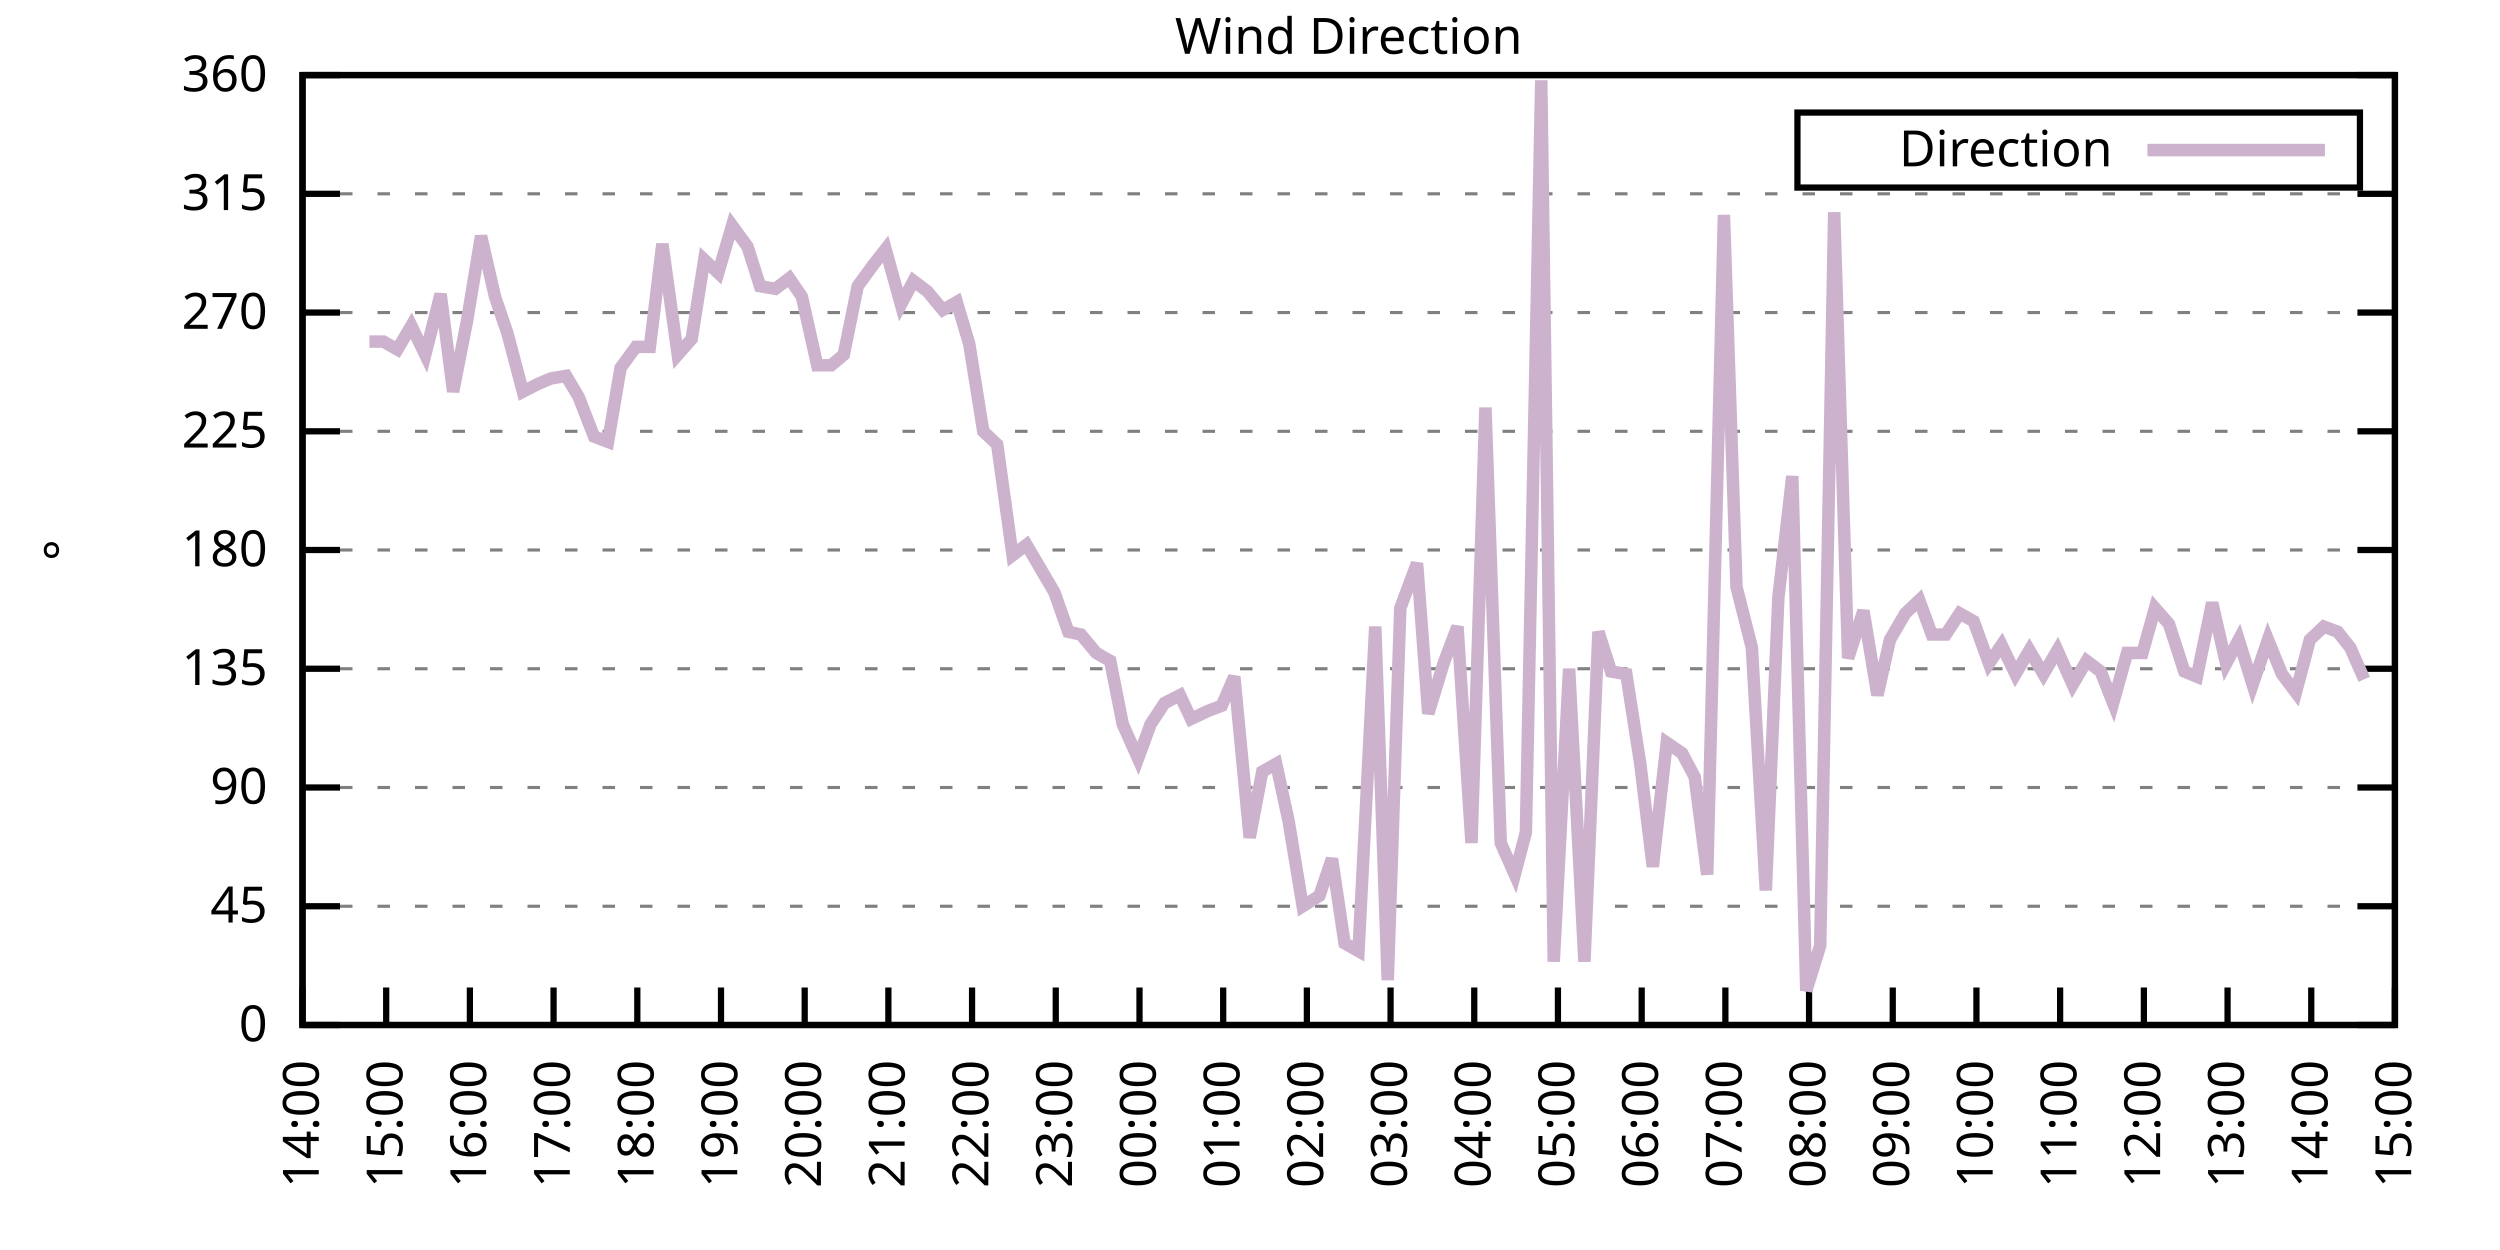
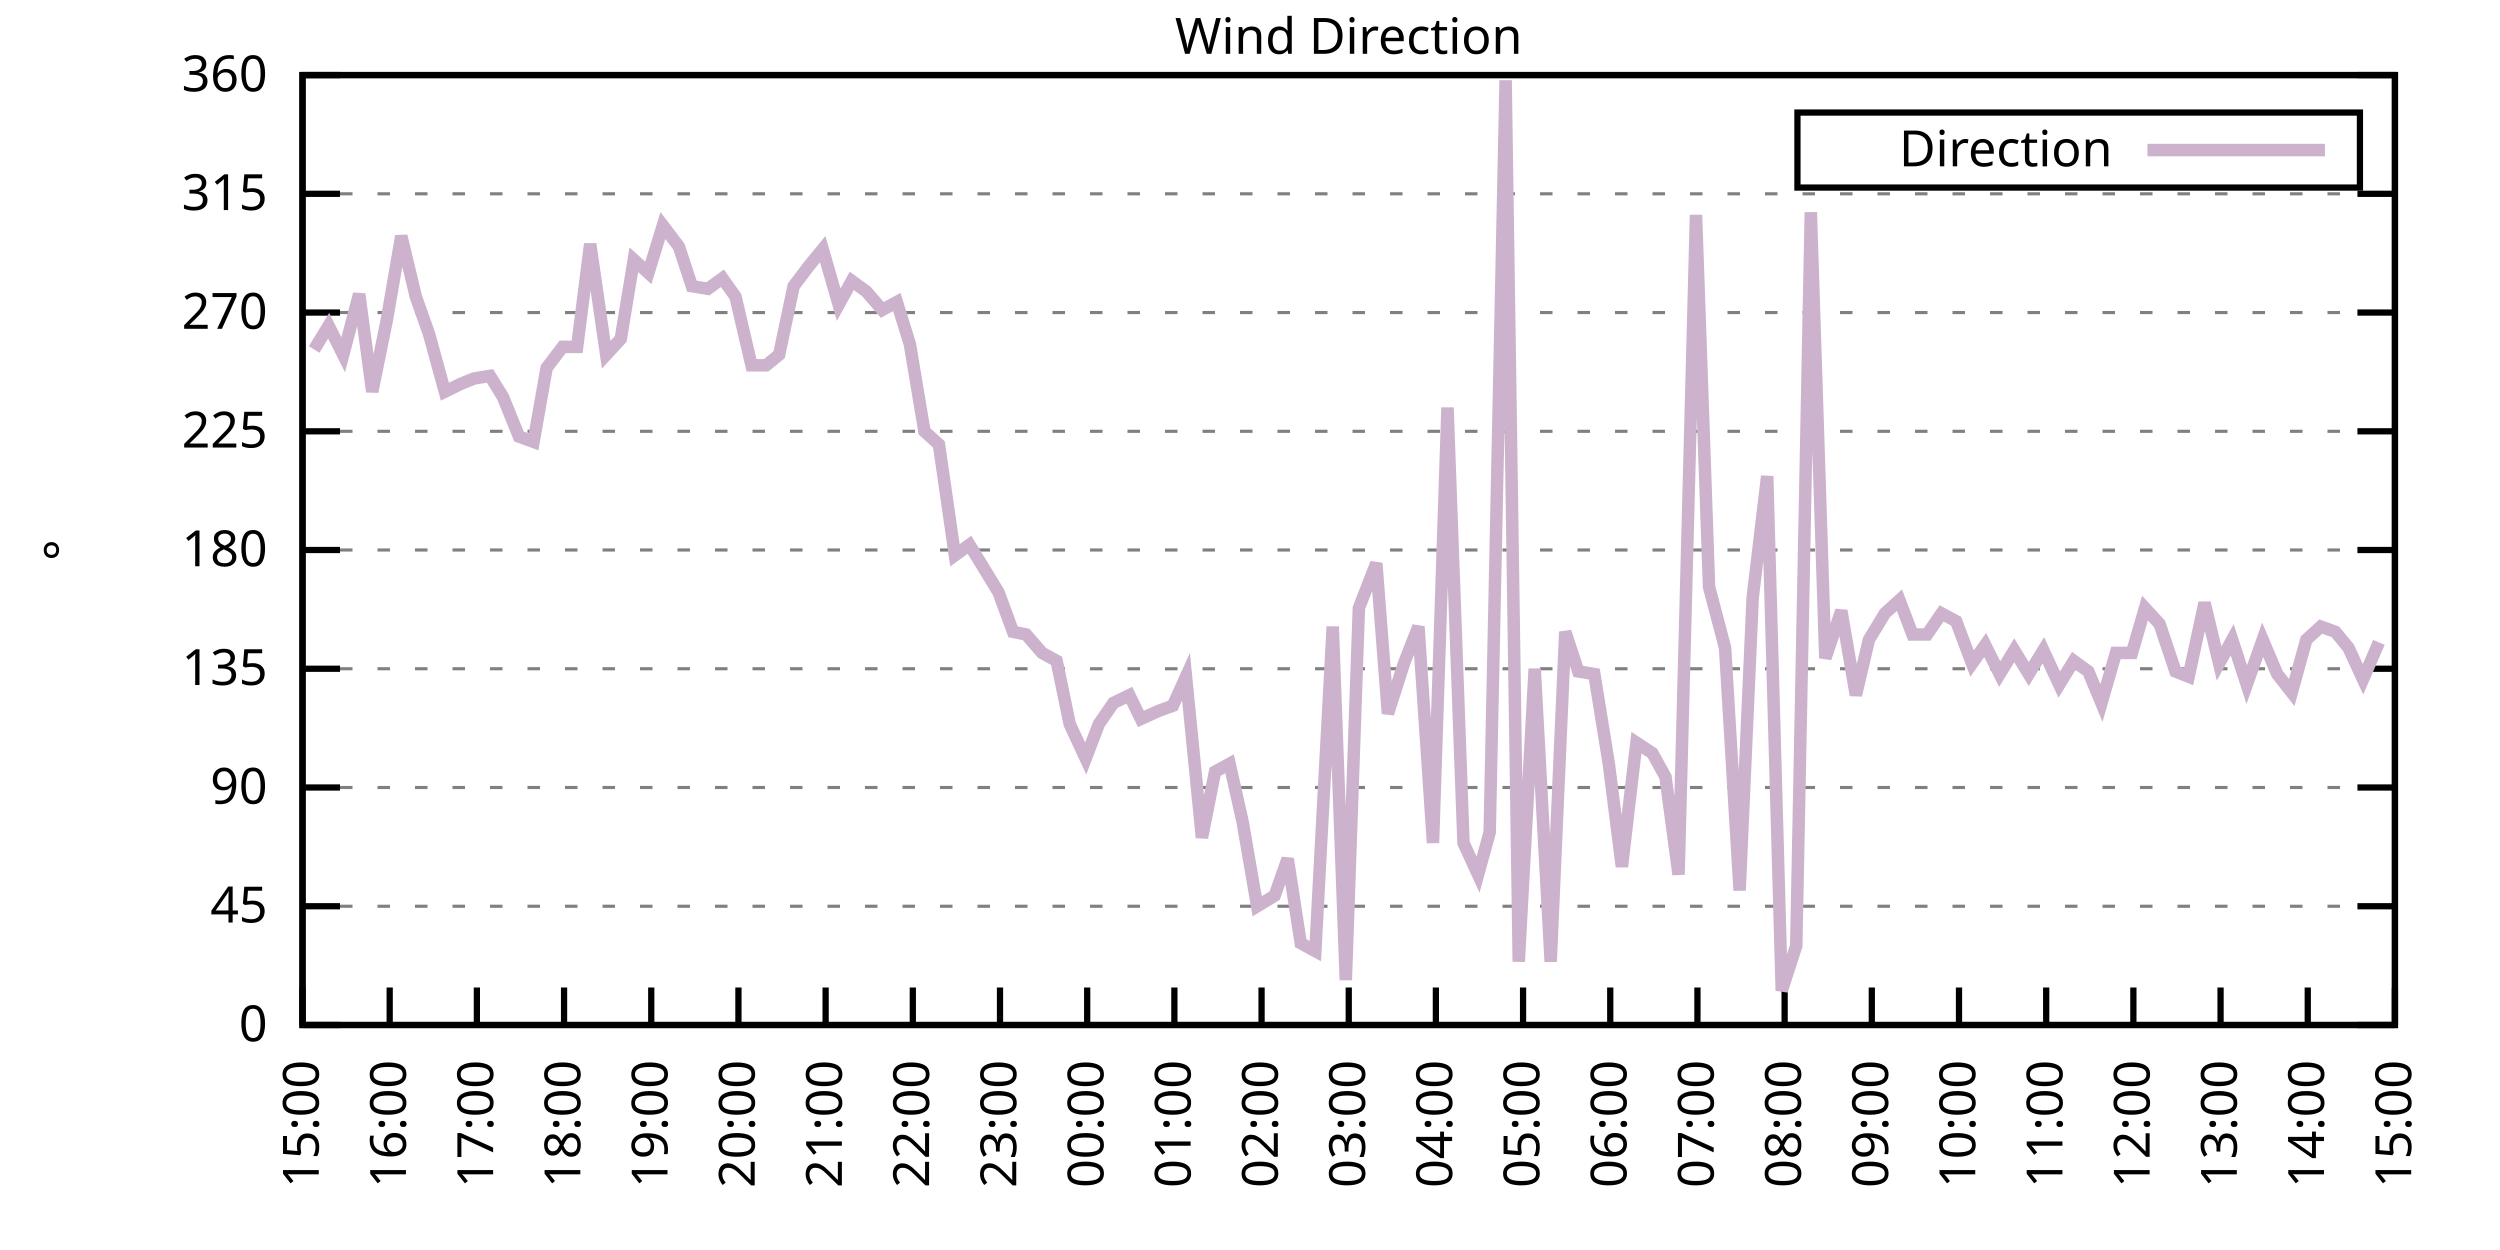
<svg xmlns="http://www.w3.org/2000/svg" xmlns:xlink="http://www.w3.org/1999/xlink" width="400" height="200" viewBox="0 0 400 200">
  <g id="gnuplot_canvas">
    <rect x="0" y="0" width="400" height="200" fill="none" />
    <defs>
      <circle id="gpDot" r="0.5" stroke-width="0.5" stroke="currentColor" />
      <path id="gpPt0" stroke-width="0.333" stroke="currentColor" d="M-1,0 h2 M0,-1 v2" />
      <path id="gpPt1" stroke-width="0.333" stroke="currentColor" d="M-1,-1 L1,1 M1,-1 L-1,1" />
      <path id="gpPt2" stroke-width="0.333" stroke="currentColor" d="M-1,0 L1,0 M0,-1 L0,1 M-1,-1 L1,1 M-1,1 L1,-1" />
      <rect id="gpPt3" stroke-width="0.333" stroke="currentColor" x="-1" y="-1" width="2" height="2" />
      <rect id="gpPt4" stroke-width="0.333" stroke="currentColor" fill="currentColor" x="-1" y="-1" width="2" height="2" />
      <circle id="gpPt5" stroke-width="0.333" stroke="currentColor" cx="0" cy="0" r="1" />
      <use xlink:href="#gpPt5" id="gpPt6" fill="currentColor" stroke="none" />
      <path id="gpPt7" stroke-width="0.333" stroke="currentColor" d="M0,-1.33 L-1.33,0.67 L1.33,0.67 z" />
      <use xlink:href="#gpPt7" id="gpPt8" fill="currentColor" stroke="none" />
      <use xlink:href="#gpPt7" id="gpPt9" stroke="currentColor" transform="rotate(180)" />
      <use xlink:href="#gpPt9" id="gpPt10" fill="currentColor" stroke="none" />
      <use xlink:href="#gpPt3" id="gpPt11" stroke="currentColor" transform="rotate(45)" />
      <use xlink:href="#gpPt11" id="gpPt12" fill="currentColor" stroke="none" />
      <path id="gpPt13" stroke-width="0.333" stroke="currentColor" d="M0,1.330 L1.265,0.411 L0.782,-1.067 L-0.782,-1.076 L-1.265,0.411 z" />
      <use xlink:href="#gpPt13" id="gpPt14" fill="currentColor" stroke="none" />
      <filter id="textbox" filterUnits="objectBoundingBox" x="0" y="0" height="1" width="1">
        <feFlood flood-color="white" flood-opacity="1" result="bgnd" />
        <feComposite in="SourceGraphic" in2="bgnd" operator="atop" />
      </filter>
      <filter id="greybox" filterUnits="objectBoundingBox" x="0" y="0" height="1" width="1">
        <feFlood flood-color="lightgrey" flood-opacity="1" result="grey" />
        <feComposite in="SourceGraphic" in2="grey" operator="atop" />
      </filter>
    </defs>
    <g fill="none" color="white" stroke="currentColor" stroke-width="1.00" stroke-linecap="butt" stroke-linejoin="miter">
</g>
    <g fill="none" color="black" stroke="currentColor" stroke-width="1.00" stroke-linecap="butt" stroke-linejoin="miter">
      <g stroke="none" shape-rendering="crispEdges">
        <polygon fill="rgb(255, 255, 255)" points="48.40,164.00 383.18,164.00 383.18,12.02 48.40,12.02 " />
      </g>
    </g>
    <g fill="none" color="black" stroke="currentColor" stroke-width="1.00" stroke-linecap="butt" stroke-linejoin="miter">
</g>
    <g fill="none" color="black" stroke="black" stroke-width="0.50" stroke-linecap="butt" stroke-linejoin="miter">
</g>
    <g fill="none" color="gray" stroke="currentColor" stroke-width="0.50" stroke-linecap="butt" stroke-linejoin="miter">
      <path stroke="gray" stroke-dasharray="2,4" class="gridline" d="M48.40,164.00 L383.19,164.00  " />
    </g>
    <g fill="none" color="gray" stroke="gray" stroke-width="1.00" stroke-linecap="butt" stroke-linejoin="miter">
</g>
    <g fill="none" color="black" stroke="currentColor" stroke-width="1.00" stroke-linecap="butt" stroke-linejoin="miter">
      <path stroke="black" d="M48.40,164.00 L54.40,164.00 M383.19,164.00 L377.19,164.00  " />
      <g transform="translate(42.80,166.60)" stroke="none" fill="black" font-family="Sans" font-size="8.00" text-anchor="end">
        <text>
          <tspan font-family="Sans"> 0</tspan>
        </text>
      </g>
    </g>
    <g fill="none" color="black" stroke="currentColor" stroke-width="1.00" stroke-linecap="butt" stroke-linejoin="miter">
</g>
    <g fill="none" color="black" stroke="black" stroke-width="0.50" stroke-linecap="butt" stroke-linejoin="miter">
</g>
    <g fill="none" color="gray" stroke="currentColor" stroke-width="0.50" stroke-linecap="butt" stroke-linejoin="miter">
      <path stroke="gray" stroke-dasharray="2,4" class="gridline" d="M48.40,145.00 L383.19,145.00  " />
    </g>
    <g fill="none" color="gray" stroke="gray" stroke-width="1.00" stroke-linecap="butt" stroke-linejoin="miter">
</g>
    <g fill="none" color="black" stroke="currentColor" stroke-width="1.00" stroke-linecap="butt" stroke-linejoin="miter">
      <path stroke="black" d="M48.40,145.00 L54.40,145.00 M383.19,145.00 L377.19,145.00  " />
      <g transform="translate(42.80,147.60)" stroke="none" fill="black" font-family="Sans" font-size="8.00" text-anchor="end">
        <text>
          <tspan font-family="Sans"> 45</tspan>
        </text>
      </g>
    </g>
    <g fill="none" color="black" stroke="currentColor" stroke-width="1.00" stroke-linecap="butt" stroke-linejoin="miter">
</g>
    <g fill="none" color="black" stroke="black" stroke-width="0.50" stroke-linecap="butt" stroke-linejoin="miter">
</g>
    <g fill="none" color="gray" stroke="currentColor" stroke-width="0.50" stroke-linecap="butt" stroke-linejoin="miter">
      <path stroke="gray" stroke-dasharray="2,4" class="gridline" d="M48.40,126.00 L383.19,126.00  " />
    </g>
    <g fill="none" color="gray" stroke="gray" stroke-width="1.00" stroke-linecap="butt" stroke-linejoin="miter">
</g>
    <g fill="none" color="black" stroke="currentColor" stroke-width="1.00" stroke-linecap="butt" stroke-linejoin="miter">
      <path stroke="black" d="M48.40,126.00 L54.40,126.00 M383.19,126.00 L377.19,126.00  " />
      <g transform="translate(42.80,128.60)" stroke="none" fill="black" font-family="Sans" font-size="8.00" text-anchor="end">
        <text>
          <tspan font-family="Sans"> 90</tspan>
        </text>
      </g>
    </g>
    <g fill="none" color="black" stroke="currentColor" stroke-width="1.00" stroke-linecap="butt" stroke-linejoin="miter">
</g>
    <g fill="none" color="black" stroke="black" stroke-width="0.50" stroke-linecap="butt" stroke-linejoin="miter">
</g>
    <g fill="none" color="gray" stroke="currentColor" stroke-width="0.50" stroke-linecap="butt" stroke-linejoin="miter">
      <path stroke="gray" stroke-dasharray="2,4" class="gridline" d="M48.40,107.00 L383.19,107.00  " />
    </g>
    <g fill="none" color="gray" stroke="gray" stroke-width="1.00" stroke-linecap="butt" stroke-linejoin="miter">
</g>
    <g fill="none" color="black" stroke="currentColor" stroke-width="1.00" stroke-linecap="butt" stroke-linejoin="miter">
      <path stroke="black" d="M48.40,107.00 L54.40,107.00 M383.19,107.00 L377.19,107.00  " />
      <g transform="translate(42.80,109.60)" stroke="none" fill="black" font-family="Sans" font-size="8.00" text-anchor="end">
        <text>
          <tspan font-family="Sans"> 135</tspan>
        </text>
      </g>
    </g>
    <g fill="none" color="black" stroke="currentColor" stroke-width="1.00" stroke-linecap="butt" stroke-linejoin="miter">
</g>
    <g fill="none" color="black" stroke="black" stroke-width="0.50" stroke-linecap="butt" stroke-linejoin="miter">
</g>
    <g fill="none" color="gray" stroke="currentColor" stroke-width="0.50" stroke-linecap="butt" stroke-linejoin="miter">
      <path stroke="gray" stroke-dasharray="2,4" class="gridline" d="M48.40,88.00 L383.19,88.00  " />
    </g>
    <g fill="none" color="gray" stroke="gray" stroke-width="1.00" stroke-linecap="butt" stroke-linejoin="miter">
</g>
    <g fill="none" color="black" stroke="currentColor" stroke-width="1.00" stroke-linecap="butt" stroke-linejoin="miter">
      <path stroke="black" d="M48.40,88.00 L54.40,88.00 M383.19,88.00 L377.19,88.00  " />
      <g transform="translate(42.80,90.60)" stroke="none" fill="black" font-family="Sans" font-size="8.00" text-anchor="end">
        <text>
          <tspan font-family="Sans"> 180</tspan>
        </text>
      </g>
    </g>
    <g fill="none" color="black" stroke="currentColor" stroke-width="1.00" stroke-linecap="butt" stroke-linejoin="miter">
</g>
    <g fill="none" color="black" stroke="black" stroke-width="0.50" stroke-linecap="butt" stroke-linejoin="miter">
</g>
    <g fill="none" color="gray" stroke="currentColor" stroke-width="0.50" stroke-linecap="butt" stroke-linejoin="miter">
      <path stroke="gray" stroke-dasharray="2,4" class="gridline" d="M48.40,69.01 L383.19,69.01  " />
    </g>
    <g fill="none" color="gray" stroke="gray" stroke-width="1.00" stroke-linecap="butt" stroke-linejoin="miter">
</g>
    <g fill="none" color="black" stroke="currentColor" stroke-width="1.00" stroke-linecap="butt" stroke-linejoin="miter">
      <path stroke="black" d="M48.40,69.01 L54.40,69.01 M383.19,69.01 L377.19,69.01  " />
      <g transform="translate(42.80,71.61)" stroke="none" fill="black" font-family="Sans" font-size="8.00" text-anchor="end">
        <text>
          <tspan font-family="Sans"> 225</tspan>
        </text>
      </g>
    </g>
    <g fill="none" color="black" stroke="currentColor" stroke-width="1.00" stroke-linecap="butt" stroke-linejoin="miter">
</g>
    <g fill="none" color="black" stroke="black" stroke-width="0.50" stroke-linecap="butt" stroke-linejoin="miter">
</g>
    <g fill="none" color="gray" stroke="currentColor" stroke-width="0.50" stroke-linecap="butt" stroke-linejoin="miter">
      <path stroke="gray" stroke-dasharray="2,4" class="gridline" d="M48.40,50.01 L383.19,50.01  " />
    </g>
    <g fill="none" color="gray" stroke="gray" stroke-width="1.00" stroke-linecap="butt" stroke-linejoin="miter">
</g>
    <g fill="none" color="black" stroke="currentColor" stroke-width="1.00" stroke-linecap="butt" stroke-linejoin="miter">
      <path stroke="black" d="M48.40,50.01 L54.40,50.01 M383.19,50.01 L377.19,50.01  " />
      <g transform="translate(42.80,52.61)" stroke="none" fill="black" font-family="Sans" font-size="8.00" text-anchor="end">
        <text>
          <tspan font-family="Sans"> 270</tspan>
        </text>
      </g>
    </g>
    <g fill="none" color="black" stroke="currentColor" stroke-width="1.00" stroke-linecap="butt" stroke-linejoin="miter">
</g>
    <g fill="none" color="black" stroke="black" stroke-width="0.50" stroke-linecap="butt" stroke-linejoin="miter">
</g>
    <g fill="none" color="gray" stroke="currentColor" stroke-width="0.50" stroke-linecap="butt" stroke-linejoin="miter">
      <path stroke="gray" stroke-dasharray="2,4" class="gridline" d="M48.40,31.01 L383.19,31.01  " />
    </g>
    <g fill="none" color="gray" stroke="gray" stroke-width="1.00" stroke-linecap="butt" stroke-linejoin="miter">
</g>
    <g fill="none" color="black" stroke="currentColor" stroke-width="1.00" stroke-linecap="butt" stroke-linejoin="miter">
      <path stroke="black" d="M48.40,31.01 L54.40,31.01 M383.19,31.01 L377.19,31.01  " />
      <g transform="translate(42.80,33.61)" stroke="none" fill="black" font-family="Sans" font-size="8.00" text-anchor="end">
        <text>
          <tspan font-family="Sans"> 315</tspan>
        </text>
      </g>
    </g>
    <g fill="none" color="black" stroke="currentColor" stroke-width="1.00" stroke-linecap="butt" stroke-linejoin="miter">
</g>
    <g fill="none" color="black" stroke="black" stroke-width="0.50" stroke-linecap="butt" stroke-linejoin="miter">
</g>
    <g fill="none" color="gray" stroke="currentColor" stroke-width="0.50" stroke-linecap="butt" stroke-linejoin="miter">
      <path stroke="gray" stroke-dasharray="2,4" class="gridline" d="M48.40,12.01 L383.19,12.01  " />
    </g>
    <g fill="none" color="gray" stroke="gray" stroke-width="1.00" stroke-linecap="butt" stroke-linejoin="miter">
</g>
    <g fill="none" color="black" stroke="currentColor" stroke-width="1.00" stroke-linecap="butt" stroke-linejoin="miter">
      <path stroke="black" d="M48.40,12.01 L54.40,12.01 M383.19,12.01 L377.19,12.01  " />
      <g transform="translate(42.80,14.61)" stroke="none" fill="black" font-family="Sans" font-size="8.00" text-anchor="end">
        <text>
          <tspan font-family="Sans"> 360</tspan>
        </text>
      </g>
    </g>
    <g fill="none" color="black" stroke="currentColor" stroke-width="1.00" stroke-linecap="butt" stroke-linejoin="miter">
      <path stroke="black" d="M48.40,164.00 L48.40,158.00  " />
      <g transform="translate(51.00,169.60) rotate(270.00)" stroke="none" fill="black" font-family="Sans" font-size="8.00" text-anchor="end">
        <text>
-           <tspan font-family="Sans">14:00</tspan>
-         </text>
-       </g>
-     </g>
-     <g fill="none" color="black" stroke="currentColor" stroke-width="1.00" stroke-linecap="butt" stroke-linejoin="miter">
-       <path stroke="black" d="M61.79,164.00 L61.79,158.00  " />
-       <g transform="translate(64.39,169.60) rotate(270.00)" stroke="none" fill="black" font-family="Sans" font-size="8.00" text-anchor="end">
-         <text>
          <tspan font-family="Sans">15:00</tspan>
        </text>
      </g>
    </g>
    <g fill="none" color="black" stroke="currentColor" stroke-width="1.00" stroke-linecap="butt" stroke-linejoin="miter">
-       <path stroke="black" d="M75.18,164.00 L75.18,158.00  " />
-       <g transform="translate(77.78,169.60) rotate(270.00)" stroke="none" fill="black" font-family="Sans" font-size="8.00" text-anchor="end">
+       <path stroke="black" d="M62.35,164.00 L62.35,158.00  " />
+       <g transform="translate(64.95,169.60) rotate(270.00)" stroke="none" fill="black" font-family="Sans" font-size="8.00" text-anchor="end">
        <text>
          <tspan font-family="Sans">16:00</tspan>
        </text>
      </g>
    </g>
    <g fill="none" color="black" stroke="currentColor" stroke-width="1.00" stroke-linecap="butt" stroke-linejoin="miter">
-       <path stroke="black" d="M88.57,164.00 L88.57,158.00  " />
-       <g transform="translate(91.17,169.60) rotate(270.00)" stroke="none" fill="black" font-family="Sans" font-size="8.00" text-anchor="end">
+       <path stroke="black" d="M76.30,164.00 L76.30,158.00  " />
+       <g transform="translate(78.90,169.60) rotate(270.00)" stroke="none" fill="black" font-family="Sans" font-size="8.00" text-anchor="end">
        <text>
          <tspan font-family="Sans">17:00</tspan>
        </text>
      </g>
    </g>
    <g fill="none" color="black" stroke="currentColor" stroke-width="1.00" stroke-linecap="butt" stroke-linejoin="miter">
-       <path stroke="black" d="M101.97,164.00 L101.97,158.00  " />
-       <g transform="translate(104.57,169.60) rotate(270.00)" stroke="none" fill="black" font-family="Sans" font-size="8.00" text-anchor="end">
+       <path stroke="black" d="M90.25,164.00 L90.25,158.00  " />
+       <g transform="translate(92.85,169.60) rotate(270.00)" stroke="none" fill="black" font-family="Sans" font-size="8.00" text-anchor="end">
        <text>
          <tspan font-family="Sans">18:00</tspan>
        </text>
      </g>
    </g>
    <g fill="none" color="black" stroke="currentColor" stroke-width="1.00" stroke-linecap="butt" stroke-linejoin="miter">
-       <path stroke="black" d="M115.36,164.00 L115.36,158.00  " />
-       <g transform="translate(117.96,169.60) rotate(270.00)" stroke="none" fill="black" font-family="Sans" font-size="8.00" text-anchor="end">
+       <path stroke="black" d="M104.20,164.00 L104.20,158.00  " />
+       <g transform="translate(106.80,169.60) rotate(270.00)" stroke="none" fill="black" font-family="Sans" font-size="8.00" text-anchor="end">
        <text>
          <tspan font-family="Sans">19:00</tspan>
        </text>
      </g>
    </g>
    <g fill="none" color="black" stroke="currentColor" stroke-width="1.00" stroke-linecap="butt" stroke-linejoin="miter">
-       <path stroke="black" d="M128.75,164.00 L128.75,158.00  " />
-       <g transform="translate(131.35,169.60) rotate(270.00)" stroke="none" fill="black" font-family="Sans" font-size="8.00" text-anchor="end">
+       <path stroke="black" d="M118.15,164.00 L118.15,158.00  " />
+       <g transform="translate(120.75,169.60) rotate(270.00)" stroke="none" fill="black" font-family="Sans" font-size="8.00" text-anchor="end">
        <text>
          <tspan font-family="Sans">20:00</tspan>
        </text>
      </g>
    </g>
    <g fill="none" color="black" stroke="currentColor" stroke-width="1.00" stroke-linecap="butt" stroke-linejoin="miter">
-       <path stroke="black" d="M142.14,164.00 L142.14,158.00  " />
-       <g transform="translate(144.74,169.60) rotate(270.00)" stroke="none" fill="black" font-family="Sans" font-size="8.00" text-anchor="end">
+       <path stroke="black" d="M132.10,164.00 L132.10,158.00  " />
+       <g transform="translate(134.70,169.60) rotate(270.00)" stroke="none" fill="black" font-family="Sans" font-size="8.00" text-anchor="end">
        <text>
          <tspan font-family="Sans">21:00</tspan>
        </text>
      </g>
    </g>
    <g fill="none" color="black" stroke="currentColor" stroke-width="1.00" stroke-linecap="butt" stroke-linejoin="miter">
-       <path stroke="black" d="M155.53,164.00 L155.53,158.00  " />
-       <g transform="translate(158.13,169.60) rotate(270.00)" stroke="none" fill="black" font-family="Sans" font-size="8.00" text-anchor="end">
+       <path stroke="black" d="M146.05,164.00 L146.05,158.00  " />
+       <g transform="translate(148.65,169.60) rotate(270.00)" stroke="none" fill="black" font-family="Sans" font-size="8.00" text-anchor="end">
        <text>
          <tspan font-family="Sans">22:00</tspan>
        </text>
      </g>
    </g>
    <g fill="none" color="black" stroke="currentColor" stroke-width="1.00" stroke-linecap="butt" stroke-linejoin="miter">
-       <path stroke="black" d="M168.92,164.00 L168.92,158.00  " />
-       <g transform="translate(171.52,169.60) rotate(270.00)" stroke="none" fill="black" font-family="Sans" font-size="8.00" text-anchor="end">
+       <path stroke="black" d="M160.00,164.00 L160.00,158.00  " />
+       <g transform="translate(162.60,169.60) rotate(270.00)" stroke="none" fill="black" font-family="Sans" font-size="8.00" text-anchor="end">
        <text>
          <tspan font-family="Sans">23:00</tspan>
        </text>
      </g>
    </g>
    <g fill="none" color="black" stroke="currentColor" stroke-width="1.00" stroke-linecap="butt" stroke-linejoin="miter">
-       <path stroke="black" d="M182.32,164.00 L182.32,158.00  " />
-       <g transform="translate(184.92,169.60) rotate(270.00)" stroke="none" fill="black" font-family="Sans" font-size="8.00" text-anchor="end">
+       <path stroke="black" d="M173.95,164.00 L173.95,158.00  " />
+       <g transform="translate(176.55,169.60) rotate(270.00)" stroke="none" fill="black" font-family="Sans" font-size="8.00" text-anchor="end">
        <text>
          <tspan font-family="Sans">00:00</tspan>
        </text>
      </g>
    </g>
    <g fill="none" color="black" stroke="currentColor" stroke-width="1.00" stroke-linecap="butt" stroke-linejoin="miter">
-       <path stroke="black" d="M195.71,164.00 L195.71,158.00  " />
-       <g transform="translate(198.31,169.60) rotate(270.00)" stroke="none" fill="black" font-family="Sans" font-size="8.00" text-anchor="end">
+       <path stroke="black" d="M187.90,164.00 L187.90,158.00  " />
+       <g transform="translate(190.50,169.60) rotate(270.00)" stroke="none" fill="black" font-family="Sans" font-size="8.00" text-anchor="end">
        <text>
          <tspan font-family="Sans">01:00</tspan>
        </text>
      </g>
    </g>
    <g fill="none" color="black" stroke="currentColor" stroke-width="1.00" stroke-linecap="butt" stroke-linejoin="miter">
-       <path stroke="black" d="M209.10,164.00 L209.10,158.00  " />
-       <g transform="translate(211.70,169.60) rotate(270.00)" stroke="none" fill="black" font-family="Sans" font-size="8.00" text-anchor="end">
+       <path stroke="black" d="M201.85,164.00 L201.85,158.00  " />
+       <g transform="translate(204.45,169.60) rotate(270.00)" stroke="none" fill="black" font-family="Sans" font-size="8.00" text-anchor="end">
        <text>
          <tspan font-family="Sans">02:00</tspan>
        </text>
      </g>
    </g>
    <g fill="none" color="black" stroke="currentColor" stroke-width="1.00" stroke-linecap="butt" stroke-linejoin="miter">
-       <path stroke="black" d="M222.49,164.00 L222.49,158.00  " />
-       <g transform="translate(225.09,169.60) rotate(270.00)" stroke="none" fill="black" font-family="Sans" font-size="8.00" text-anchor="end">
+       <path stroke="black" d="M215.80,164.00 L215.80,158.00  " />
+       <g transform="translate(218.40,169.60) rotate(270.00)" stroke="none" fill="black" font-family="Sans" font-size="8.00" text-anchor="end">
        <text>
          <tspan font-family="Sans">03:00</tspan>
        </text>
      </g>
    </g>
    <g fill="none" color="black" stroke="currentColor" stroke-width="1.00" stroke-linecap="butt" stroke-linejoin="miter">
-       <path stroke="black" d="M235.88,164.00 L235.88,158.00  " />
-       <g transform="translate(238.48,169.60) rotate(270.00)" stroke="none" fill="black" font-family="Sans" font-size="8.00" text-anchor="end">
+       <path stroke="black" d="M229.74,164.00 L229.74,158.00  " />
+       <g transform="translate(232.34,169.60) rotate(270.00)" stroke="none" fill="black" font-family="Sans" font-size="8.00" text-anchor="end">
        <text>
          <tspan font-family="Sans">04:00</tspan>
        </text>
      </g>
    </g>
    <g fill="none" color="black" stroke="currentColor" stroke-width="1.00" stroke-linecap="butt" stroke-linejoin="miter">
-       <path stroke="black" d="M249.27,164.00 L249.27,158.00  " />
-       <g transform="translate(251.87,169.60) rotate(270.00)" stroke="none" fill="black" font-family="Sans" font-size="8.00" text-anchor="end">
+       <path stroke="black" d="M243.69,164.00 L243.69,158.00  " />
+       <g transform="translate(246.29,169.60) rotate(270.00)" stroke="none" fill="black" font-family="Sans" font-size="8.00" text-anchor="end">
        <text>
          <tspan font-family="Sans">05:00</tspan>
        </text>
      </g>
    </g>
    <g fill="none" color="black" stroke="currentColor" stroke-width="1.00" stroke-linecap="butt" stroke-linejoin="miter">
-       <path stroke="black" d="M262.67,164.00 L262.67,158.00  " />
-       <g transform="translate(265.27,169.60) rotate(270.00)" stroke="none" fill="black" font-family="Sans" font-size="8.00" text-anchor="end">
+       <path stroke="black" d="M257.64,164.00 L257.64,158.00  " />
+       <g transform="translate(260.24,169.60) rotate(270.00)" stroke="none" fill="black" font-family="Sans" font-size="8.00" text-anchor="end">
        <text>
          <tspan font-family="Sans">06:00</tspan>
        </text>
      </g>
    </g>
    <g fill="none" color="black" stroke="currentColor" stroke-width="1.00" stroke-linecap="butt" stroke-linejoin="miter">
-       <path stroke="black" d="M276.06,164.00 L276.06,158.00  " />
-       <g transform="translate(278.66,169.60) rotate(270.00)" stroke="none" fill="black" font-family="Sans" font-size="8.00" text-anchor="end">
+       <path stroke="black" d="M271.59,164.00 L271.59,158.00  " />
+       <g transform="translate(274.19,169.60) rotate(270.00)" stroke="none" fill="black" font-family="Sans" font-size="8.00" text-anchor="end">
        <text>
          <tspan font-family="Sans">07:00</tspan>
        </text>
      </g>
    </g>
    <g fill="none" color="black" stroke="currentColor" stroke-width="1.00" stroke-linecap="butt" stroke-linejoin="miter">
-       <path stroke="black" d="M289.45,164.00 L289.45,158.00  " />
-       <g transform="translate(292.05,169.60) rotate(270.00)" stroke="none" fill="black" font-family="Sans" font-size="8.00" text-anchor="end">
+       <path stroke="black" d="M285.54,164.00 L285.54,158.00  " />
+       <g transform="translate(288.14,169.60) rotate(270.00)" stroke="none" fill="black" font-family="Sans" font-size="8.00" text-anchor="end">
        <text>
          <tspan font-family="Sans">08:00</tspan>
        </text>
      </g>
    </g>
    <g fill="none" color="black" stroke="currentColor" stroke-width="1.00" stroke-linecap="butt" stroke-linejoin="miter">
-       <path stroke="black" d="M302.84,164.00 L302.84,158.00  " />
-       <g transform="translate(305.44,169.60) rotate(270.00)" stroke="none" fill="black" font-family="Sans" font-size="8.00" text-anchor="end">
+       <path stroke="black" d="M299.49,164.00 L299.49,158.00  " />
+       <g transform="translate(302.09,169.60) rotate(270.00)" stroke="none" fill="black" font-family="Sans" font-size="8.00" text-anchor="end">
        <text>
          <tspan font-family="Sans">09:00</tspan>
        </text>
      </g>
    </g>
    <g fill="none" color="black" stroke="currentColor" stroke-width="1.00" stroke-linecap="butt" stroke-linejoin="miter">
-       <path stroke="black" d="M316.23,164.00 L316.23,158.00  " />
-       <g transform="translate(318.83,169.60) rotate(270.00)" stroke="none" fill="black" font-family="Sans" font-size="8.00" text-anchor="end">
+       <path stroke="black" d="M313.44,164.00 L313.44,158.00  " />
+       <g transform="translate(316.04,169.60) rotate(270.00)" stroke="none" fill="black" font-family="Sans" font-size="8.00" text-anchor="end">
        <text>
          <tspan font-family="Sans">10:00</tspan>
        </text>
      </g>
    </g>
    <g fill="none" color="black" stroke="currentColor" stroke-width="1.00" stroke-linecap="butt" stroke-linejoin="miter">
-       <path stroke="black" d="M329.62,164.00 L329.62,158.00  " />
-       <g transform="translate(332.22,169.60) rotate(270.00)" stroke="none" fill="black" font-family="Sans" font-size="8.00" text-anchor="end">
+       <path stroke="black" d="M327.39,164.00 L327.39,158.00  " />
+       <g transform="translate(329.99,169.60) rotate(270.00)" stroke="none" fill="black" font-family="Sans" font-size="8.00" text-anchor="end">
        <text>
          <tspan font-family="Sans">11:00</tspan>
        </text>
      </g>
    </g>
    <g fill="none" color="black" stroke="currentColor" stroke-width="1.00" stroke-linecap="butt" stroke-linejoin="miter">
-       <path stroke="black" d="M343.02,164.00 L343.02,158.00  " />
-       <g transform="translate(345.62,169.60) rotate(270.00)" stroke="none" fill="black" font-family="Sans" font-size="8.00" text-anchor="end">
+       <path stroke="black" d="M341.34,164.00 L341.34,158.00  " />
+       <g transform="translate(343.94,169.60) rotate(270.00)" stroke="none" fill="black" font-family="Sans" font-size="8.00" text-anchor="end">
        <text>
          <tspan font-family="Sans">12:00</tspan>
        </text>
      </g>
    </g>
    <g fill="none" color="black" stroke="currentColor" stroke-width="1.00" stroke-linecap="butt" stroke-linejoin="miter">
-       <path stroke="black" d="M356.41,164.00 L356.41,158.00  " />
-       <g transform="translate(359.01,169.60) rotate(270.00)" stroke="none" fill="black" font-family="Sans" font-size="8.00" text-anchor="end">
+       <path stroke="black" d="M355.29,164.00 L355.29,158.00  " />
+       <g transform="translate(357.89,169.60) rotate(270.00)" stroke="none" fill="black" font-family="Sans" font-size="8.00" text-anchor="end">
        <text>
          <tspan font-family="Sans">13:00</tspan>
        </text>
      </g>
    </g>
    <g fill="none" color="black" stroke="currentColor" stroke-width="1.00" stroke-linecap="butt" stroke-linejoin="miter">
-       <path stroke="black" d="M369.80,164.00 L369.80,158.00  " />
-       <g transform="translate(372.40,169.60) rotate(270.00)" stroke="none" fill="black" font-family="Sans" font-size="8.00" text-anchor="end">
+       <path stroke="black" d="M369.24,164.00 L369.24,158.00  " />
+       <g transform="translate(371.84,169.60) rotate(270.00)" stroke="none" fill="black" font-family="Sans" font-size="8.00" text-anchor="end">
        <text>
          <tspan font-family="Sans">14:00</tspan>
        </text>
      </g>
    </g>
    <g fill="none" color="black" stroke="currentColor" stroke-width="1.00" stroke-linecap="butt" stroke-linejoin="miter">
      <path stroke="black" d="M383.19,164.00 L383.19,158.00  " />
      <g transform="translate(385.79,169.60) rotate(270.00)" stroke="none" fill="black" font-family="Sans" font-size="8.00" text-anchor="end">
        <text>
          <tspan font-family="Sans">15:00</tspan>
        </text>
      </g>
    </g>
    <g fill="none" color="black" stroke="currentColor" stroke-width="1.00" stroke-linecap="butt" stroke-linejoin="miter">
</g>
    <g fill="none" color="black" stroke="currentColor" stroke-width="1.00" stroke-linecap="butt" stroke-linejoin="miter">
      <path stroke="black" d="M48.40,12.01 L48.40,164.00 L383.19,164.00 L383.19,12.01 L48.40,12.01 Z  " />
    </g>
    <g fill="none" color="black" stroke="currentColor" stroke-width="1.00" stroke-linecap="butt" stroke-linejoin="miter">
</g>
    <g fill="none" color="black" stroke="currentColor" stroke-width="1.00" stroke-linecap="butt" stroke-linejoin="miter">
      <path stroke="black" d="M287.59,30.01 L287.59,18.01 L377.59,18.01 L377.59,30.01 L287.59,30.01 Z  " />
    </g>
    <g id="Wind_direction_plot_1">
      <g fill="none" color="white" stroke="black" stroke-width="2.00" stroke-linecap="butt" stroke-linejoin="miter">
</g>
      <g fill="none" color="black" stroke="currentColor" stroke-width="2.00" stroke-linecap="butt" stroke-linejoin="miter">
        <g transform="translate(337.99,26.61)" stroke="none" fill="black" font-family="Sans" font-size="8.00" text-anchor="end">
          <text>
            <tspan font-family="Sans">Direction</tspan>
          </text>
        </g>
      </g>
      <g fill="none" color="black" stroke="currentColor" stroke-width="2.00" stroke-linecap="butt" stroke-linejoin="miter">
-         <path stroke="rgb(204, 178, 204)" d="M343.59,24.01 L371.99,24.01 M59.11,54.65 L61.35,54.65 L63.58,55.92 L65.81,52.12 L68.04,56.76 L70.50,47.05   L72.50,62.67 L74.74,51.27 L76.97,37.76 L79.20,47.47 L81.21,53.39 L83.66,62.67 L86.12,61.41 L88.13,60.56   L90.58,60.14 L92.59,63.52 L95.05,69.85 L97.28,70.70 L99.29,58.87 L101.74,55.50 L103.98,55.50 L105.98,39.03   L108.44,56.76 L110.67,54.23 L112.68,41.56 L114.91,43.67 L117.14,36.08 L119.60,39.45 L121.61,45.79 L124.06,46.21   L126.29,44.52 L128.30,47.47 L130.76,58.45 L132.99,58.45 L135.00,56.76 L137.23,45.79 L139.69,42.41 L141.69,39.87   L144.15,48.74 L146.16,44.94 L148.39,46.63 L150.85,49.59 L153.08,48.32 L155.09,55.07 L157.32,69.01 L159.55,71.12   L162.01,88.85 L164.24,87.16 L166.47,90.96 L168.70,94.76 L170.93,101.09 L172.94,101.52 L175.40,104.47 L177.63,105.74   L179.64,115.87 L182.09,121.36 L184.10,115.87 L186.33,112.49 L188.79,111.23 L190.57,115.03 L193.25,113.76 L195.48,112.91   L197.49,108.27 L199.95,134.02 L201.96,123.47 L204.19,122.20 L206.20,131.49 L208.43,145.00 L211.11,143.31 L213.12,137.40   L215.13,150.91 L217.36,152.18 L220.04,100.25 L222.04,156.82 L224.05,97.29 L226.73,90.12 L228.52,114.18 L230.97,106.16   L233.20,100.25 L235.44,134.87 L237.67,65.21 L240.12,134.87 L242.36,139.93 L244.14,133.18 L246.60,12.85 L248.60,153.87   L251.06,107.00 L253.51,153.87 L255.75,101.09 L257.76,107.43 L260.21,107.85 L262.44,122.20 L264.45,138.67 L266.68,118.83   L269.14,120.51 L271.15,124.31 L273.16,139.93 L275.83,34.39 L277.84,93.92 L280.30,103.63 L282.53,142.47 L284.54,95.60   L286.77,76.18 L289.00,158.51 L291.23,151.33 L293.47,33.96 L295.70,105.31 L298.15,97.72 L300.39,111.23 L302.39,102.36   L304.85,98.14 L307.08,96.03 L309.09,101.52 L311.32,101.52 L313.55,98.14 L315.79,99.40 L318.24,106.16 L320.25,103.20   L322.48,107.85 L324.71,104.05 L326.95,107.85 L329.18,104.05 L331.63,109.54 L333.86,105.74 L336.10,107.43 L338.10,112.49   L340.34,104.47 L342.79,104.47 L344.80,97.29 L347.03,99.83 L349.49,107.43 L351.50,108.27 L353.95,96.45 L356.18,106.16   L358.19,102.36 L360.42,109.54 L362.88,102.36 L365.11,107.85 L367.34,110.80 L369.58,102.36 L371.81,100.25 L374.04,101.09   L376.05,103.63 L378.28,108.69  " />
+         <path stroke="rgb(204, 178, 204)" d="M343.59,24.01 L371.99,24.01 M50.26,55.92 L52.58,52.12 L54.91,56.76 L57.47,47.05 L59.56,62.67 L61.88,51.27   L64.21,37.76 L66.53,47.47 L68.63,53.39 L71.18,62.67 L73.74,61.41 L75.83,60.56 L78.39,60.14 L80.48,63.52   L83.04,69.85 L85.37,70.70 L87.46,58.87 L90.02,55.50 L92.34,55.50 L94.43,39.03 L96.99,56.76 L99.32,54.23   L101.41,41.56 L103.73,43.67 L106.06,36.08 L108.62,39.45 L110.71,45.79 L113.27,46.21 L115.59,44.52 L117.68,47.47   L120.24,58.45 L122.57,58.45 L124.66,56.76 L126.98,45.79 L129.54,42.41 L131.63,39.87 L134.19,48.74 L136.28,44.94   L138.61,46.63 L141.16,49.59 L143.49,48.32 L145.58,55.07 L147.91,69.01 L150.23,71.12 L152.79,88.85 L155.11,87.16   L157.44,90.96 L159.76,94.76 L162.09,101.09 L164.18,101.52 L166.74,104.47 L169.06,105.74 L171.16,115.87 L173.71,121.36   L175.81,115.87 L178.13,112.49 L180.69,111.23 L182.55,115.03 L185.34,113.76 L187.66,112.91 L189.76,108.27 L192.31,134.02   L194.41,123.47 L196.73,122.20 L198.82,131.49 L201.15,145.00 L203.94,143.31 L206.03,137.40 L208.12,150.91 L210.45,152.18   L213.24,100.25 L215.33,156.82 L217.42,97.29 L220.21,90.12 L222.07,114.18 L224.63,106.16 L226.95,100.25 L229.28,134.87   L231.60,65.21 L234.16,134.87 L236.49,139.93 L238.35,133.18 L240.90,12.85 L243.00,153.87 L245.55,107.00 L248.11,153.87   L250.44,101.09 L252.53,107.43 L255.09,107.85 L257.41,122.20 L259.50,138.67 L261.83,118.83 L264.39,120.51 L266.48,124.31   L268.57,139.93 L271.36,34.39 L273.45,93.92 L276.01,103.63 L278.34,142.47 L280.43,95.60 L282.75,76.18 L285.08,158.51   L287.40,151.33 L289.73,33.96 L292.05,105.31 L294.61,97.72 L296.94,111.23 L299.03,102.36 L301.58,98.14 L303.91,96.03   L306.00,101.52 L308.33,101.52 L310.65,98.14 L312.98,99.40 L315.53,106.16 L317.63,103.20 L319.95,107.85 L322.28,104.05   L324.60,107.85 L326.93,104.05 L329.48,109.54 L331.81,105.74 L334.13,107.43 L336.23,112.49 L338.55,104.47 L341.11,104.47   L343.20,97.29 L345.53,99.83 L348.08,107.43 L350.18,108.27 L352.73,96.45 L355.06,106.16 L357.15,102.36 L359.48,109.54   L362.03,102.36 L364.36,107.85 L366.68,110.80 L369.01,102.36 L371.33,100.25 L373.66,101.09 L375.75,103.63 L378.08,108.69   L380.63,102.78  " />
      </g>
    </g>
    <g fill="none" color="black" stroke="currentColor" stroke-width="2.00" stroke-linecap="butt" stroke-linejoin="miter">
</g>
    <g fill="none" color="black" stroke="black" stroke-width="1.00" stroke-linecap="butt" stroke-linejoin="miter">
</g>
    <g fill="none" color="black" stroke="currentColor" stroke-width="1.00" stroke-linecap="butt" stroke-linejoin="miter">
      <path stroke="black" d="M48.40,12.01 L48.40,164.00 L383.19,164.00 L383.19,12.01 L48.40,12.01 Z  " />
      <g transform="translate(12.80,88.01) rotate(270.00)" stroke="none" fill="black" font-family="Sans" font-size="8.00" text-anchor="middle">
        <text>
          <tspan font-family="Sans">°</tspan>
        </text>
      </g>
    </g>
    <g fill="none" color="black" stroke="currentColor" stroke-width="1.00" stroke-linecap="butt" stroke-linejoin="miter">
</g>
    <g fill="none" color="black" stroke="currentColor" stroke-width="1.00" stroke-linecap="butt" stroke-linejoin="miter">
      <g transform="translate(215.79,8.61)" stroke="none" fill="black" font-family="Sans" font-size="8.00" text-anchor="middle">
        <text>
          <tspan font-family="Sans">Wind Direction</tspan>
        </text>
      </g>
    </g>
    <g fill="none" color="black" stroke="currentColor" stroke-width="1.00" stroke-linecap="butt" stroke-linejoin="miter">
</g>
  </g>
</svg>
